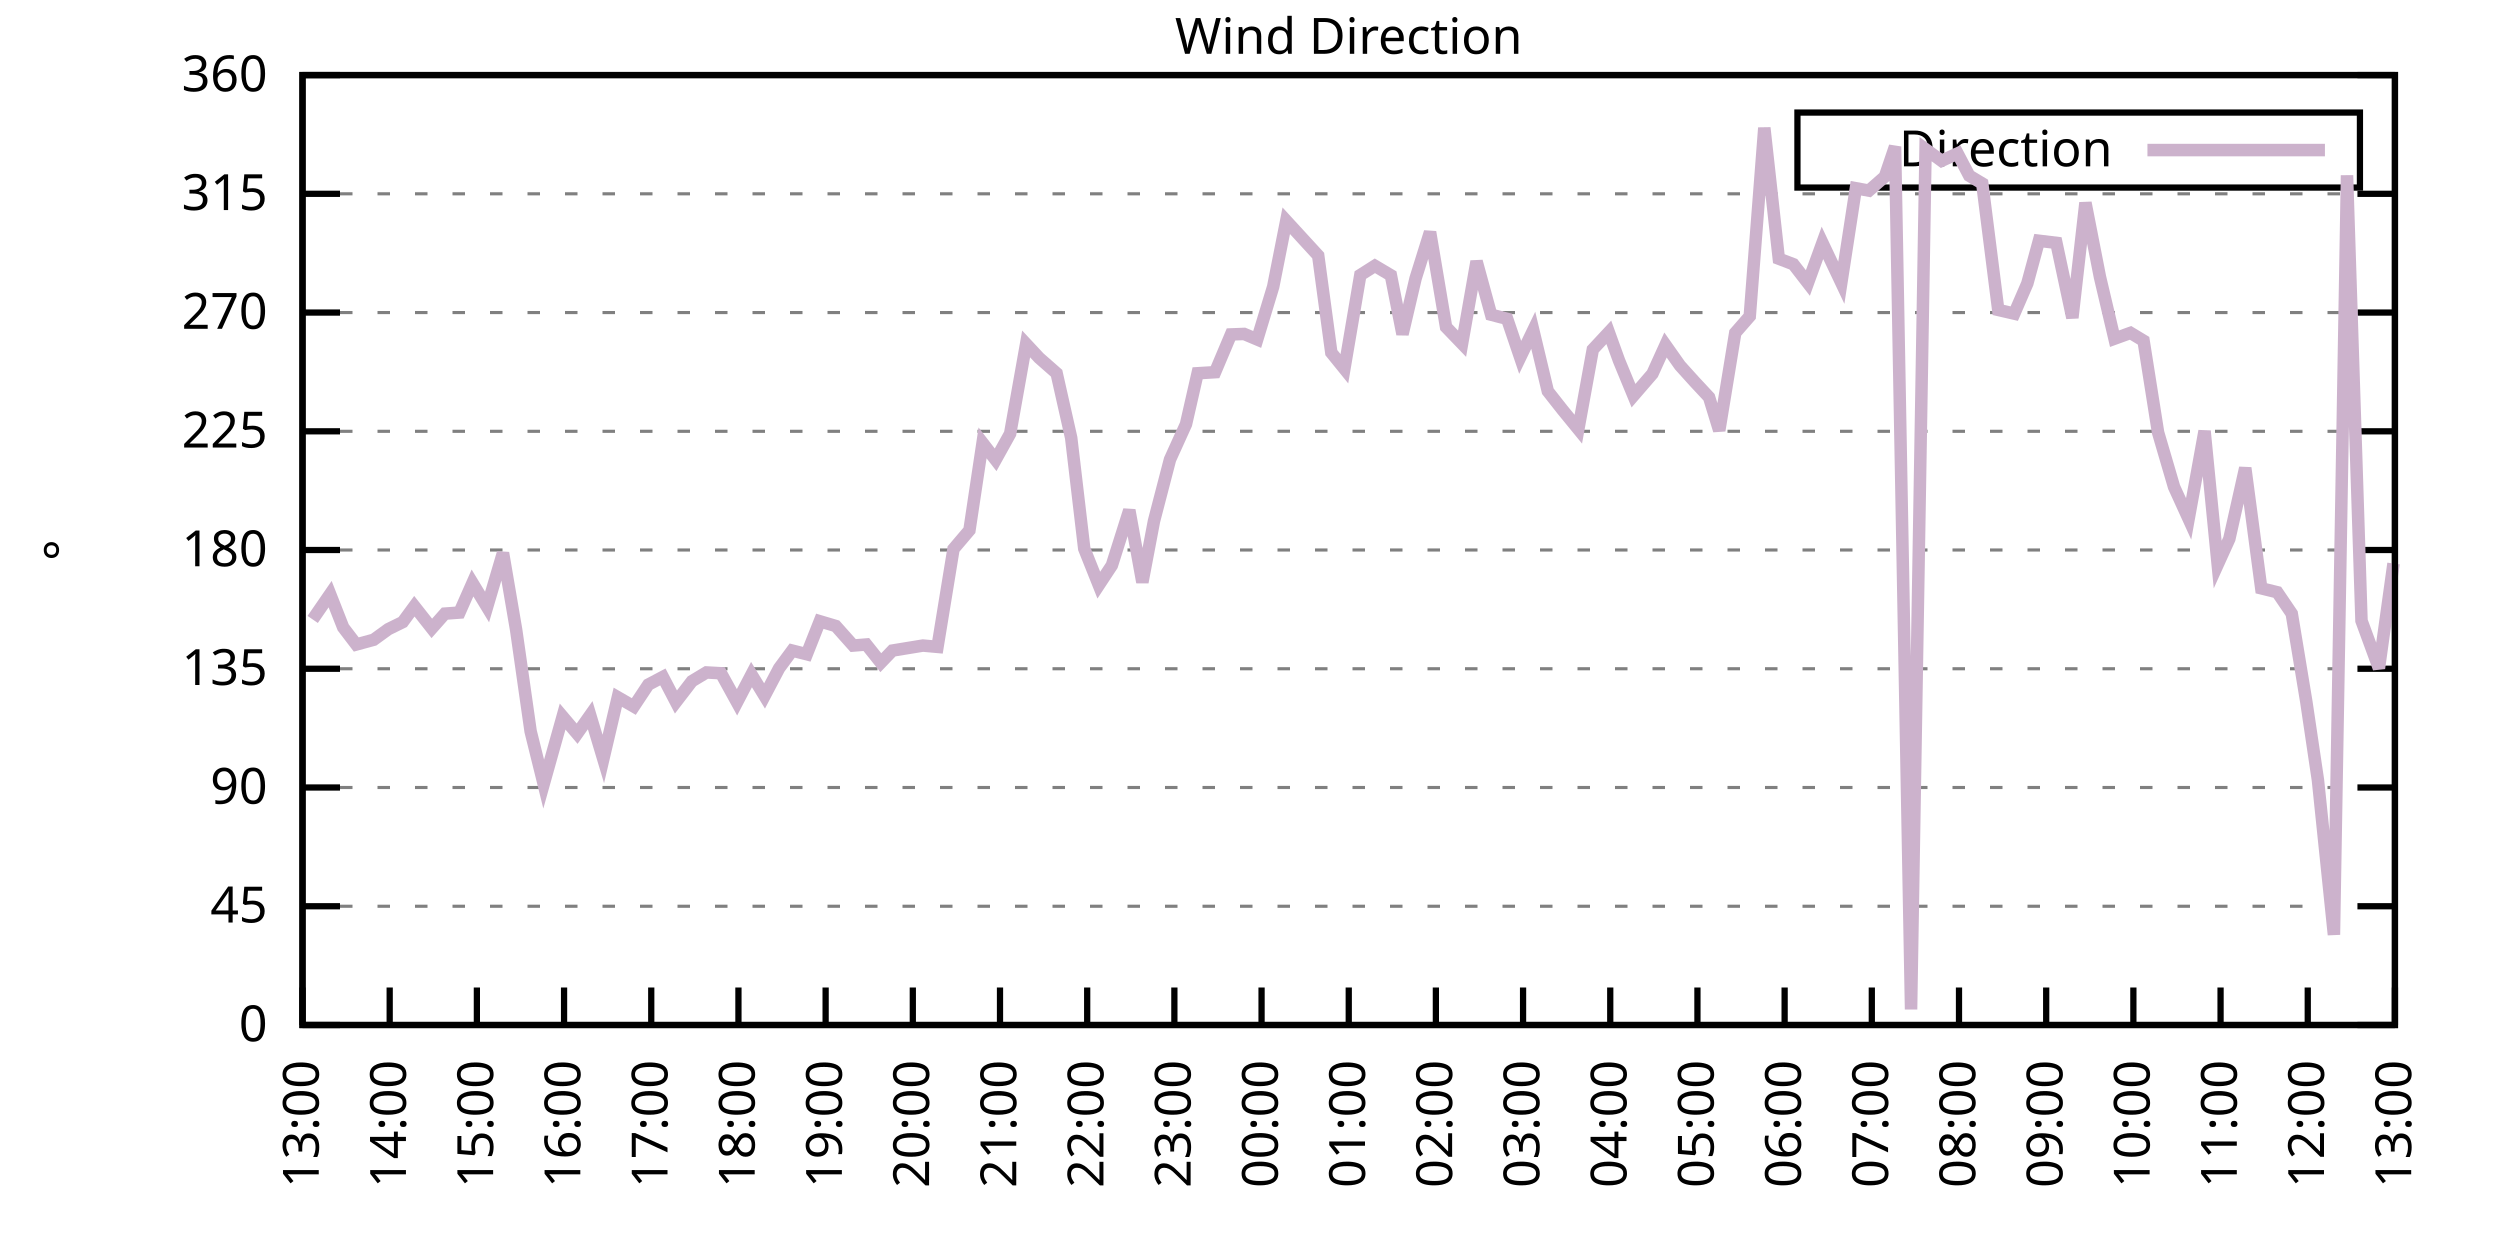
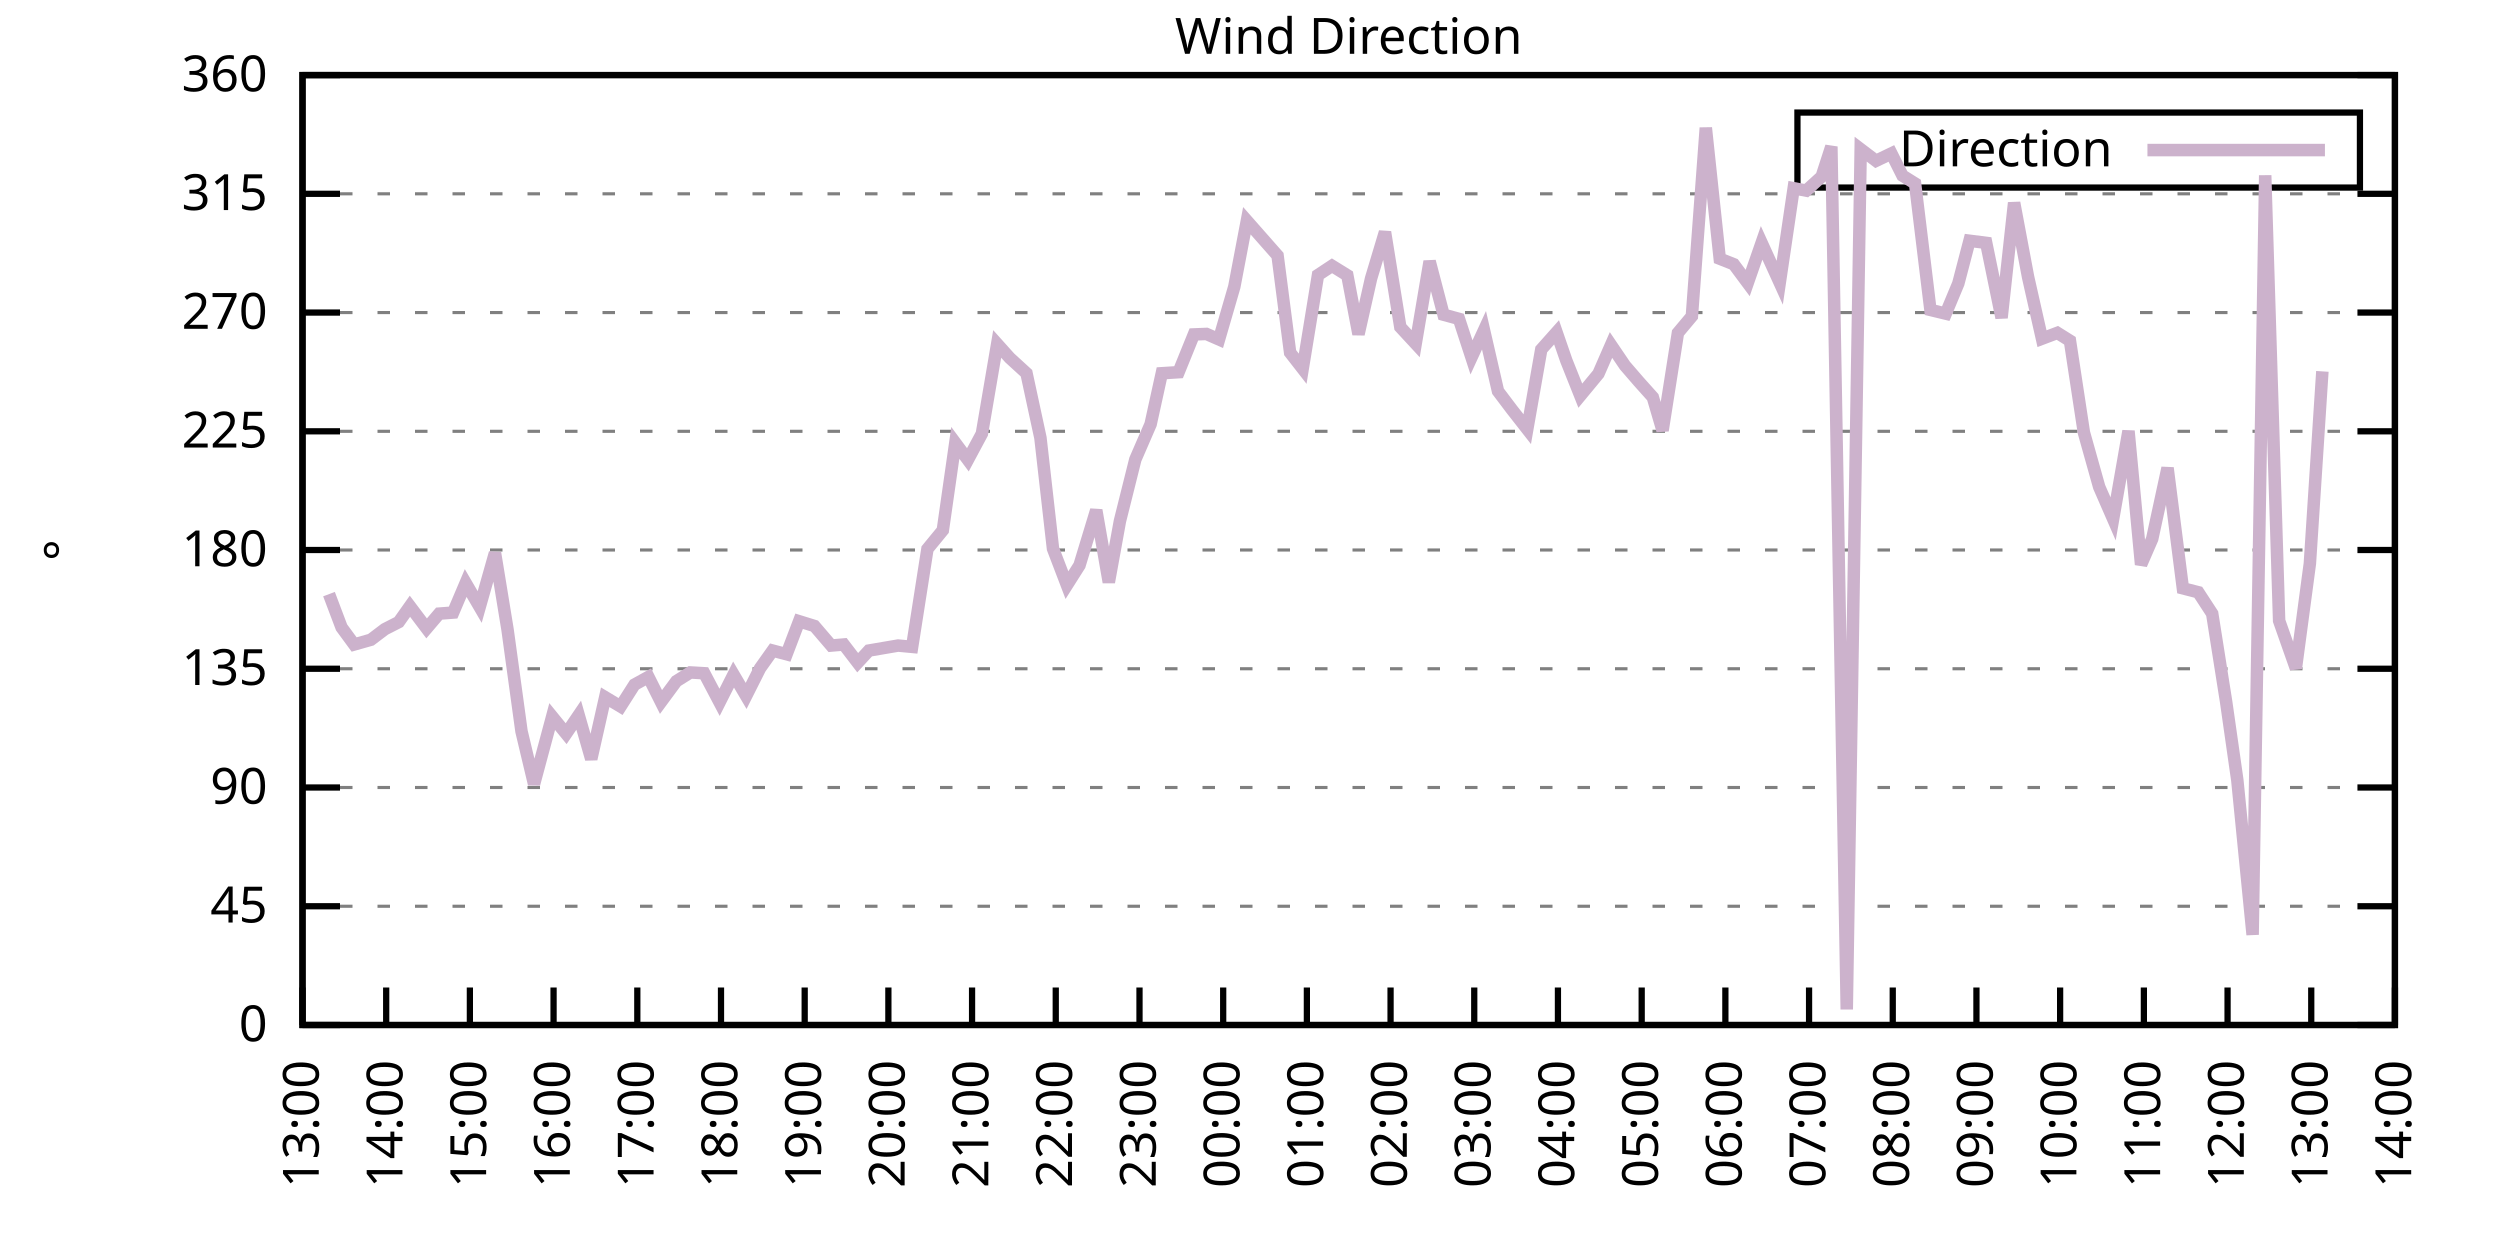
<svg xmlns="http://www.w3.org/2000/svg" xmlns:xlink="http://www.w3.org/1999/xlink" width="400" height="200" viewBox="0 0 400 200">
  <g id="gnuplot_canvas">
    <rect x="0" y="0" width="400" height="200" fill="none" />
    <defs>
      <circle id="gpDot" r="0.5" stroke-width="0.5" stroke="currentColor" />
      <path id="gpPt0" stroke-width="0.333" stroke="currentColor" d="M-1,0 h2 M0,-1 v2" />
      <path id="gpPt1" stroke-width="0.333" stroke="currentColor" d="M-1,-1 L1,1 M1,-1 L-1,1" />
      <path id="gpPt2" stroke-width="0.333" stroke="currentColor" d="M-1,0 L1,0 M0,-1 L0,1 M-1,-1 L1,1 M-1,1 L1,-1" />
      <rect id="gpPt3" stroke-width="0.333" stroke="currentColor" x="-1" y="-1" width="2" height="2" />
      <rect id="gpPt4" stroke-width="0.333" stroke="currentColor" fill="currentColor" x="-1" y="-1" width="2" height="2" />
      <circle id="gpPt5" stroke-width="0.333" stroke="currentColor" cx="0" cy="0" r="1" />
      <use xlink:href="#gpPt5" id="gpPt6" fill="currentColor" stroke="none" />
      <path id="gpPt7" stroke-width="0.333" stroke="currentColor" d="M0,-1.33 L-1.33,0.67 L1.33,0.67 z" />
      <use xlink:href="#gpPt7" id="gpPt8" fill="currentColor" stroke="none" />
      <use xlink:href="#gpPt7" id="gpPt9" stroke="currentColor" transform="rotate(180)" />
      <use xlink:href="#gpPt9" id="gpPt10" fill="currentColor" stroke="none" />
      <use xlink:href="#gpPt3" id="gpPt11" stroke="currentColor" transform="rotate(45)" />
      <use xlink:href="#gpPt11" id="gpPt12" fill="currentColor" stroke="none" />
      <path id="gpPt13" stroke-width="0.333" stroke="currentColor" d="M0,1.330 L1.265,0.411 L0.782,-1.067 L-0.782,-1.076 L-1.265,0.411 z" />
      <use xlink:href="#gpPt13" id="gpPt14" fill="currentColor" stroke="none" />
      <filter id="textbox" filterUnits="objectBoundingBox" x="0" y="0" height="1" width="1">
        <feFlood flood-color="white" flood-opacity="1" result="bgnd" />
        <feComposite in="SourceGraphic" in2="bgnd" operator="atop" />
      </filter>
      <filter id="greybox" filterUnits="objectBoundingBox" x="0" y="0" height="1" width="1">
        <feFlood flood-color="lightgrey" flood-opacity="1" result="grey" />
        <feComposite in="SourceGraphic" in2="grey" operator="atop" />
      </filter>
    </defs>
    <g fill="none" color="white" stroke="currentColor" stroke-width="1.00" stroke-linecap="butt" stroke-linejoin="miter">
</g>
    <g fill="none" color="black" stroke="currentColor" stroke-width="1.00" stroke-linecap="butt" stroke-linejoin="miter">
      <g stroke="none" shape-rendering="crispEdges">
        <polygon fill="rgb(255, 255, 255)" points="48.40,164.00 383.18,164.00 383.18,12.02 48.40,12.02 " />
      </g>
    </g>
    <g fill="none" color="black" stroke="currentColor" stroke-width="1.00" stroke-linecap="butt" stroke-linejoin="miter">
</g>
    <g fill="none" color="black" stroke="black" stroke-width="0.50" stroke-linecap="butt" stroke-linejoin="miter">
</g>
    <g fill="none" color="gray" stroke="currentColor" stroke-width="0.50" stroke-linecap="butt" stroke-linejoin="miter">
      <path stroke="gray" stroke-dasharray="2,4" class="gridline" d="M48.40,164.00 L383.19,164.00  " />
    </g>
    <g fill="none" color="gray" stroke="gray" stroke-width="1.00" stroke-linecap="butt" stroke-linejoin="miter">
</g>
    <g fill="none" color="black" stroke="currentColor" stroke-width="1.00" stroke-linecap="butt" stroke-linejoin="miter">
      <path stroke="black" d="M48.40,164.00 L54.40,164.00 M383.19,164.00 L377.19,164.00  " />
      <g transform="translate(42.80,166.60)" stroke="none" fill="black" font-family="Sans" font-size="8.00" text-anchor="end">
        <text>
          <tspan font-family="Sans"> 0</tspan>
        </text>
      </g>
    </g>
    <g fill="none" color="black" stroke="currentColor" stroke-width="1.00" stroke-linecap="butt" stroke-linejoin="miter">
</g>
    <g fill="none" color="black" stroke="black" stroke-width="0.50" stroke-linecap="butt" stroke-linejoin="miter">
</g>
    <g fill="none" color="gray" stroke="currentColor" stroke-width="0.50" stroke-linecap="butt" stroke-linejoin="miter">
      <path stroke="gray" stroke-dasharray="2,4" class="gridline" d="M48.40,145.00 L383.19,145.00  " />
    </g>
    <g fill="none" color="gray" stroke="gray" stroke-width="1.00" stroke-linecap="butt" stroke-linejoin="miter">
</g>
    <g fill="none" color="black" stroke="currentColor" stroke-width="1.00" stroke-linecap="butt" stroke-linejoin="miter">
      <path stroke="black" d="M48.40,145.00 L54.40,145.00 M383.19,145.00 L377.19,145.00  " />
      <g transform="translate(42.80,147.60)" stroke="none" fill="black" font-family="Sans" font-size="8.00" text-anchor="end">
        <text>
          <tspan font-family="Sans"> 45</tspan>
        </text>
      </g>
    </g>
    <g fill="none" color="black" stroke="currentColor" stroke-width="1.00" stroke-linecap="butt" stroke-linejoin="miter">
</g>
    <g fill="none" color="black" stroke="black" stroke-width="0.50" stroke-linecap="butt" stroke-linejoin="miter">
</g>
    <g fill="none" color="gray" stroke="currentColor" stroke-width="0.50" stroke-linecap="butt" stroke-linejoin="miter">
      <path stroke="gray" stroke-dasharray="2,4" class="gridline" d="M48.40,126.00 L383.19,126.00  " />
    </g>
    <g fill="none" color="gray" stroke="gray" stroke-width="1.00" stroke-linecap="butt" stroke-linejoin="miter">
</g>
    <g fill="none" color="black" stroke="currentColor" stroke-width="1.00" stroke-linecap="butt" stroke-linejoin="miter">
      <path stroke="black" d="M48.40,126.00 L54.40,126.00 M383.19,126.00 L377.19,126.00  " />
      <g transform="translate(42.80,128.60)" stroke="none" fill="black" font-family="Sans" font-size="8.00" text-anchor="end">
        <text>
          <tspan font-family="Sans"> 90</tspan>
        </text>
      </g>
    </g>
    <g fill="none" color="black" stroke="currentColor" stroke-width="1.00" stroke-linecap="butt" stroke-linejoin="miter">
</g>
    <g fill="none" color="black" stroke="black" stroke-width="0.50" stroke-linecap="butt" stroke-linejoin="miter">
</g>
    <g fill="none" color="gray" stroke="currentColor" stroke-width="0.50" stroke-linecap="butt" stroke-linejoin="miter">
      <path stroke="gray" stroke-dasharray="2,4" class="gridline" d="M48.40,107.00 L383.19,107.00  " />
    </g>
    <g fill="none" color="gray" stroke="gray" stroke-width="1.00" stroke-linecap="butt" stroke-linejoin="miter">
</g>
    <g fill="none" color="black" stroke="currentColor" stroke-width="1.00" stroke-linecap="butt" stroke-linejoin="miter">
      <path stroke="black" d="M48.40,107.00 L54.40,107.00 M383.19,107.00 L377.19,107.00  " />
      <g transform="translate(42.80,109.60)" stroke="none" fill="black" font-family="Sans" font-size="8.00" text-anchor="end">
        <text>
          <tspan font-family="Sans"> 135</tspan>
        </text>
      </g>
    </g>
    <g fill="none" color="black" stroke="currentColor" stroke-width="1.00" stroke-linecap="butt" stroke-linejoin="miter">
</g>
    <g fill="none" color="black" stroke="black" stroke-width="0.50" stroke-linecap="butt" stroke-linejoin="miter">
</g>
    <g fill="none" color="gray" stroke="currentColor" stroke-width="0.50" stroke-linecap="butt" stroke-linejoin="miter">
      <path stroke="gray" stroke-dasharray="2,4" class="gridline" d="M48.40,88.00 L383.19,88.00  " />
    </g>
    <g fill="none" color="gray" stroke="gray" stroke-width="1.00" stroke-linecap="butt" stroke-linejoin="miter">
</g>
    <g fill="none" color="black" stroke="currentColor" stroke-width="1.00" stroke-linecap="butt" stroke-linejoin="miter">
      <path stroke="black" d="M48.40,88.00 L54.40,88.00 M383.19,88.00 L377.19,88.00  " />
      <g transform="translate(42.80,90.60)" stroke="none" fill="black" font-family="Sans" font-size="8.00" text-anchor="end">
        <text>
          <tspan font-family="Sans"> 180</tspan>
        </text>
      </g>
    </g>
    <g fill="none" color="black" stroke="currentColor" stroke-width="1.00" stroke-linecap="butt" stroke-linejoin="miter">
</g>
    <g fill="none" color="black" stroke="black" stroke-width="0.50" stroke-linecap="butt" stroke-linejoin="miter">
</g>
    <g fill="none" color="gray" stroke="currentColor" stroke-width="0.50" stroke-linecap="butt" stroke-linejoin="miter">
      <path stroke="gray" stroke-dasharray="2,4" class="gridline" d="M48.40,69.01 L383.19,69.01  " />
    </g>
    <g fill="none" color="gray" stroke="gray" stroke-width="1.00" stroke-linecap="butt" stroke-linejoin="miter">
</g>
    <g fill="none" color="black" stroke="currentColor" stroke-width="1.00" stroke-linecap="butt" stroke-linejoin="miter">
      <path stroke="black" d="M48.40,69.01 L54.40,69.01 M383.19,69.01 L377.19,69.01  " />
      <g transform="translate(42.80,71.61)" stroke="none" fill="black" font-family="Sans" font-size="8.00" text-anchor="end">
        <text>
          <tspan font-family="Sans"> 225</tspan>
        </text>
      </g>
    </g>
    <g fill="none" color="black" stroke="currentColor" stroke-width="1.00" stroke-linecap="butt" stroke-linejoin="miter">
</g>
    <g fill="none" color="black" stroke="black" stroke-width="0.50" stroke-linecap="butt" stroke-linejoin="miter">
</g>
    <g fill="none" color="gray" stroke="currentColor" stroke-width="0.50" stroke-linecap="butt" stroke-linejoin="miter">
      <path stroke="gray" stroke-dasharray="2,4" class="gridline" d="M48.40,50.01 L383.19,50.01  " />
    </g>
    <g fill="none" color="gray" stroke="gray" stroke-width="1.00" stroke-linecap="butt" stroke-linejoin="miter">
</g>
    <g fill="none" color="black" stroke="currentColor" stroke-width="1.00" stroke-linecap="butt" stroke-linejoin="miter">
      <path stroke="black" d="M48.40,50.01 L54.40,50.01 M383.19,50.01 L377.19,50.01  " />
      <g transform="translate(42.80,52.61)" stroke="none" fill="black" font-family="Sans" font-size="8.00" text-anchor="end">
        <text>
          <tspan font-family="Sans"> 270</tspan>
        </text>
      </g>
    </g>
    <g fill="none" color="black" stroke="currentColor" stroke-width="1.00" stroke-linecap="butt" stroke-linejoin="miter">
</g>
    <g fill="none" color="black" stroke="black" stroke-width="0.50" stroke-linecap="butt" stroke-linejoin="miter">
</g>
    <g fill="none" color="gray" stroke="currentColor" stroke-width="0.50" stroke-linecap="butt" stroke-linejoin="miter">
      <path stroke="gray" stroke-dasharray="2,4" class="gridline" d="M48.40,31.01 L383.19,31.01  " />
    </g>
    <g fill="none" color="gray" stroke="gray" stroke-width="1.00" stroke-linecap="butt" stroke-linejoin="miter">
</g>
    <g fill="none" color="black" stroke="currentColor" stroke-width="1.00" stroke-linecap="butt" stroke-linejoin="miter">
      <path stroke="black" d="M48.40,31.01 L54.40,31.01 M383.19,31.01 L377.19,31.01  " />
      <g transform="translate(42.80,33.61)" stroke="none" fill="black" font-family="Sans" font-size="8.00" text-anchor="end">
        <text>
          <tspan font-family="Sans"> 315</tspan>
        </text>
      </g>
    </g>
    <g fill="none" color="black" stroke="currentColor" stroke-width="1.00" stroke-linecap="butt" stroke-linejoin="miter">
</g>
    <g fill="none" color="black" stroke="black" stroke-width="0.50" stroke-linecap="butt" stroke-linejoin="miter">
</g>
    <g fill="none" color="gray" stroke="currentColor" stroke-width="0.50" stroke-linecap="butt" stroke-linejoin="miter">
      <path stroke="gray" stroke-dasharray="2,4" class="gridline" d="M48.40,12.01 L383.19,12.01  " />
    </g>
    <g fill="none" color="gray" stroke="gray" stroke-width="1.00" stroke-linecap="butt" stroke-linejoin="miter">
</g>
    <g fill="none" color="black" stroke="currentColor" stroke-width="1.00" stroke-linecap="butt" stroke-linejoin="miter">
      <path stroke="black" d="M48.40,12.01 L54.40,12.01 M383.19,12.01 L377.19,12.01  " />
      <g transform="translate(42.80,14.61)" stroke="none" fill="black" font-family="Sans" font-size="8.00" text-anchor="end">
        <text>
          <tspan font-family="Sans"> 360</tspan>
        </text>
      </g>
    </g>
    <g fill="none" color="black" stroke="currentColor" stroke-width="1.00" stroke-linecap="butt" stroke-linejoin="miter">
      <path stroke="black" d="M48.40,164.00 L48.40,158.00  " />
      <g transform="translate(51.00,169.60) rotate(270.00)" stroke="none" fill="black" font-family="Sans" font-size="8.00" text-anchor="end">
        <text>
          <tspan font-family="Sans">13:00</tspan>
        </text>
      </g>
    </g>
    <g fill="none" color="black" stroke="currentColor" stroke-width="1.00" stroke-linecap="butt" stroke-linejoin="miter">
-       <path stroke="black" d="M62.35,164.00 L62.35,158.00  " />
-       <g transform="translate(64.95,169.60) rotate(270.00)" stroke="none" fill="black" font-family="Sans" font-size="8.00" text-anchor="end">
+       <path stroke="black" d="M61.79,164.00 L61.79,158.00  " />
+       <g transform="translate(64.39,169.60) rotate(270.00)" stroke="none" fill="black" font-family="Sans" font-size="8.00" text-anchor="end">
        <text>
          <tspan font-family="Sans">14:00</tspan>
        </text>
      </g>
    </g>
    <g fill="none" color="black" stroke="currentColor" stroke-width="1.00" stroke-linecap="butt" stroke-linejoin="miter">
-       <path stroke="black" d="M76.30,164.00 L76.30,158.00  " />
-       <g transform="translate(78.90,169.60) rotate(270.00)" stroke="none" fill="black" font-family="Sans" font-size="8.00" text-anchor="end">
+       <path stroke="black" d="M75.18,164.00 L75.18,158.00  " />
+       <g transform="translate(77.78,169.60) rotate(270.00)" stroke="none" fill="black" font-family="Sans" font-size="8.00" text-anchor="end">
        <text>
          <tspan font-family="Sans">15:00</tspan>
        </text>
      </g>
    </g>
    <g fill="none" color="black" stroke="currentColor" stroke-width="1.00" stroke-linecap="butt" stroke-linejoin="miter">
-       <path stroke="black" d="M90.25,164.00 L90.25,158.00  " />
-       <g transform="translate(92.85,169.60) rotate(270.00)" stroke="none" fill="black" font-family="Sans" font-size="8.00" text-anchor="end">
+       <path stroke="black" d="M88.57,164.00 L88.57,158.00  " />
+       <g transform="translate(91.17,169.60) rotate(270.00)" stroke="none" fill="black" font-family="Sans" font-size="8.00" text-anchor="end">
        <text>
          <tspan font-family="Sans">16:00</tspan>
        </text>
      </g>
    </g>
    <g fill="none" color="black" stroke="currentColor" stroke-width="1.00" stroke-linecap="butt" stroke-linejoin="miter">
-       <path stroke="black" d="M104.20,164.00 L104.20,158.00  " />
-       <g transform="translate(106.80,169.60) rotate(270.00)" stroke="none" fill="black" font-family="Sans" font-size="8.00" text-anchor="end">
+       <path stroke="black" d="M101.97,164.00 L101.97,158.00  " />
+       <g transform="translate(104.57,169.60) rotate(270.00)" stroke="none" fill="black" font-family="Sans" font-size="8.00" text-anchor="end">
        <text>
          <tspan font-family="Sans">17:00</tspan>
        </text>
      </g>
    </g>
    <g fill="none" color="black" stroke="currentColor" stroke-width="1.00" stroke-linecap="butt" stroke-linejoin="miter">
-       <path stroke="black" d="M118.15,164.00 L118.15,158.00  " />
-       <g transform="translate(120.75,169.60) rotate(270.00)" stroke="none" fill="black" font-family="Sans" font-size="8.00" text-anchor="end">
+       <path stroke="black" d="M115.36,164.00 L115.36,158.00  " />
+       <g transform="translate(117.96,169.60) rotate(270.00)" stroke="none" fill="black" font-family="Sans" font-size="8.00" text-anchor="end">
        <text>
          <tspan font-family="Sans">18:00</tspan>
        </text>
      </g>
    </g>
    <g fill="none" color="black" stroke="currentColor" stroke-width="1.00" stroke-linecap="butt" stroke-linejoin="miter">
-       <path stroke="black" d="M132.10,164.00 L132.10,158.00  " />
-       <g transform="translate(134.70,169.60) rotate(270.00)" stroke="none" fill="black" font-family="Sans" font-size="8.00" text-anchor="end">
+       <path stroke="black" d="M128.75,164.00 L128.75,158.00  " />
+       <g transform="translate(131.35,169.60) rotate(270.00)" stroke="none" fill="black" font-family="Sans" font-size="8.00" text-anchor="end">
        <text>
          <tspan font-family="Sans">19:00</tspan>
        </text>
      </g>
    </g>
    <g fill="none" color="black" stroke="currentColor" stroke-width="1.00" stroke-linecap="butt" stroke-linejoin="miter">
-       <path stroke="black" d="M146.05,164.00 L146.05,158.00  " />
-       <g transform="translate(148.65,169.60) rotate(270.00)" stroke="none" fill="black" font-family="Sans" font-size="8.00" text-anchor="end">
+       <path stroke="black" d="M142.14,164.00 L142.14,158.00  " />
+       <g transform="translate(144.74,169.60) rotate(270.00)" stroke="none" fill="black" font-family="Sans" font-size="8.00" text-anchor="end">
        <text>
          <tspan font-family="Sans">20:00</tspan>
        </text>
      </g>
    </g>
    <g fill="none" color="black" stroke="currentColor" stroke-width="1.00" stroke-linecap="butt" stroke-linejoin="miter">
-       <path stroke="black" d="M160.00,164.00 L160.00,158.00  " />
-       <g transform="translate(162.60,169.60) rotate(270.00)" stroke="none" fill="black" font-family="Sans" font-size="8.00" text-anchor="end">
+       <path stroke="black" d="M155.53,164.00 L155.53,158.00  " />
+       <g transform="translate(158.13,169.60) rotate(270.00)" stroke="none" fill="black" font-family="Sans" font-size="8.00" text-anchor="end">
        <text>
          <tspan font-family="Sans">21:00</tspan>
        </text>
      </g>
    </g>
    <g fill="none" color="black" stroke="currentColor" stroke-width="1.00" stroke-linecap="butt" stroke-linejoin="miter">
-       <path stroke="black" d="M173.95,164.00 L173.95,158.00  " />
-       <g transform="translate(176.55,169.60) rotate(270.00)" stroke="none" fill="black" font-family="Sans" font-size="8.00" text-anchor="end">
+       <path stroke="black" d="M168.92,164.00 L168.92,158.00  " />
+       <g transform="translate(171.52,169.60) rotate(270.00)" stroke="none" fill="black" font-family="Sans" font-size="8.00" text-anchor="end">
        <text>
          <tspan font-family="Sans">22:00</tspan>
        </text>
      </g>
    </g>
    <g fill="none" color="black" stroke="currentColor" stroke-width="1.00" stroke-linecap="butt" stroke-linejoin="miter">
-       <path stroke="black" d="M187.90,164.00 L187.90,158.00  " />
-       <g transform="translate(190.50,169.60) rotate(270.00)" stroke="none" fill="black" font-family="Sans" font-size="8.00" text-anchor="end">
+       <path stroke="black" d="M182.32,164.00 L182.32,158.00  " />
+       <g transform="translate(184.92,169.60) rotate(270.00)" stroke="none" fill="black" font-family="Sans" font-size="8.00" text-anchor="end">
        <text>
          <tspan font-family="Sans">23:00</tspan>
        </text>
      </g>
    </g>
    <g fill="none" color="black" stroke="currentColor" stroke-width="1.00" stroke-linecap="butt" stroke-linejoin="miter">
-       <path stroke="black" d="M201.85,164.00 L201.85,158.00  " />
-       <g transform="translate(204.45,169.60) rotate(270.00)" stroke="none" fill="black" font-family="Sans" font-size="8.00" text-anchor="end">
+       <path stroke="black" d="M195.71,164.00 L195.71,158.00  " />
+       <g transform="translate(198.31,169.60) rotate(270.00)" stroke="none" fill="black" font-family="Sans" font-size="8.00" text-anchor="end">
        <text>
          <tspan font-family="Sans">00:00</tspan>
        </text>
      </g>
    </g>
    <g fill="none" color="black" stroke="currentColor" stroke-width="1.00" stroke-linecap="butt" stroke-linejoin="miter">
-       <path stroke="black" d="M215.80,164.00 L215.80,158.00  " />
-       <g transform="translate(218.40,169.60) rotate(270.00)" stroke="none" fill="black" font-family="Sans" font-size="8.00" text-anchor="end">
+       <path stroke="black" d="M209.10,164.00 L209.10,158.00  " />
+       <g transform="translate(211.70,169.60) rotate(270.00)" stroke="none" fill="black" font-family="Sans" font-size="8.00" text-anchor="end">
        <text>
          <tspan font-family="Sans">01:00</tspan>
        </text>
      </g>
    </g>
    <g fill="none" color="black" stroke="currentColor" stroke-width="1.00" stroke-linecap="butt" stroke-linejoin="miter">
-       <path stroke="black" d="M229.74,164.00 L229.74,158.00  " />
-       <g transform="translate(232.34,169.60) rotate(270.00)" stroke="none" fill="black" font-family="Sans" font-size="8.00" text-anchor="end">
+       <path stroke="black" d="M222.49,164.00 L222.49,158.00  " />
+       <g transform="translate(225.09,169.60) rotate(270.00)" stroke="none" fill="black" font-family="Sans" font-size="8.00" text-anchor="end">
        <text>
          <tspan font-family="Sans">02:00</tspan>
        </text>
      </g>
    </g>
    <g fill="none" color="black" stroke="currentColor" stroke-width="1.00" stroke-linecap="butt" stroke-linejoin="miter">
-       <path stroke="black" d="M243.69,164.00 L243.69,158.00  " />
-       <g transform="translate(246.29,169.60) rotate(270.00)" stroke="none" fill="black" font-family="Sans" font-size="8.00" text-anchor="end">
+       <path stroke="black" d="M235.88,164.00 L235.88,158.00  " />
+       <g transform="translate(238.48,169.60) rotate(270.00)" stroke="none" fill="black" font-family="Sans" font-size="8.00" text-anchor="end">
        <text>
          <tspan font-family="Sans">03:00</tspan>
        </text>
      </g>
    </g>
    <g fill="none" color="black" stroke="currentColor" stroke-width="1.00" stroke-linecap="butt" stroke-linejoin="miter">
-       <path stroke="black" d="M257.64,164.00 L257.64,158.00  " />
-       <g transform="translate(260.24,169.60) rotate(270.00)" stroke="none" fill="black" font-family="Sans" font-size="8.00" text-anchor="end">
+       <path stroke="black" d="M249.27,164.00 L249.27,158.00  " />
+       <g transform="translate(251.87,169.60) rotate(270.00)" stroke="none" fill="black" font-family="Sans" font-size="8.00" text-anchor="end">
        <text>
          <tspan font-family="Sans">04:00</tspan>
        </text>
      </g>
    </g>
    <g fill="none" color="black" stroke="currentColor" stroke-width="1.00" stroke-linecap="butt" stroke-linejoin="miter">
-       <path stroke="black" d="M271.59,164.00 L271.59,158.00  " />
-       <g transform="translate(274.19,169.60) rotate(270.00)" stroke="none" fill="black" font-family="Sans" font-size="8.00" text-anchor="end">
+       <path stroke="black" d="M262.67,164.00 L262.67,158.00  " />
+       <g transform="translate(265.27,169.60) rotate(270.00)" stroke="none" fill="black" font-family="Sans" font-size="8.00" text-anchor="end">
        <text>
          <tspan font-family="Sans">05:00</tspan>
        </text>
      </g>
    </g>
    <g fill="none" color="black" stroke="currentColor" stroke-width="1.00" stroke-linecap="butt" stroke-linejoin="miter">
-       <path stroke="black" d="M285.54,164.00 L285.54,158.00  " />
-       <g transform="translate(288.14,169.60) rotate(270.00)" stroke="none" fill="black" font-family="Sans" font-size="8.00" text-anchor="end">
+       <path stroke="black" d="M276.06,164.00 L276.06,158.00  " />
+       <g transform="translate(278.66,169.60) rotate(270.00)" stroke="none" fill="black" font-family="Sans" font-size="8.00" text-anchor="end">
        <text>
          <tspan font-family="Sans">06:00</tspan>
        </text>
      </g>
    </g>
    <g fill="none" color="black" stroke="currentColor" stroke-width="1.00" stroke-linecap="butt" stroke-linejoin="miter">
-       <path stroke="black" d="M299.49,164.00 L299.49,158.00  " />
-       <g transform="translate(302.09,169.60) rotate(270.00)" stroke="none" fill="black" font-family="Sans" font-size="8.00" text-anchor="end">
+       <path stroke="black" d="M289.45,164.00 L289.45,158.00  " />
+       <g transform="translate(292.05,169.60) rotate(270.00)" stroke="none" fill="black" font-family="Sans" font-size="8.00" text-anchor="end">
        <text>
          <tspan font-family="Sans">07:00</tspan>
        </text>
      </g>
    </g>
    <g fill="none" color="black" stroke="currentColor" stroke-width="1.00" stroke-linecap="butt" stroke-linejoin="miter">
-       <path stroke="black" d="M313.44,164.00 L313.44,158.00  " />
-       <g transform="translate(316.04,169.60) rotate(270.00)" stroke="none" fill="black" font-family="Sans" font-size="8.00" text-anchor="end">
+       <path stroke="black" d="M302.84,164.00 L302.84,158.00  " />
+       <g transform="translate(305.44,169.60) rotate(270.00)" stroke="none" fill="black" font-family="Sans" font-size="8.00" text-anchor="end">
        <text>
          <tspan font-family="Sans">08:00</tspan>
        </text>
      </g>
    </g>
    <g fill="none" color="black" stroke="currentColor" stroke-width="1.00" stroke-linecap="butt" stroke-linejoin="miter">
-       <path stroke="black" d="M327.39,164.00 L327.39,158.00  " />
-       <g transform="translate(329.99,169.60) rotate(270.00)" stroke="none" fill="black" font-family="Sans" font-size="8.00" text-anchor="end">
+       <path stroke="black" d="M316.23,164.00 L316.23,158.00  " />
+       <g transform="translate(318.83,169.60) rotate(270.00)" stroke="none" fill="black" font-family="Sans" font-size="8.00" text-anchor="end">
        <text>
          <tspan font-family="Sans">09:00</tspan>
        </text>
      </g>
    </g>
    <g fill="none" color="black" stroke="currentColor" stroke-width="1.00" stroke-linecap="butt" stroke-linejoin="miter">
-       <path stroke="black" d="M341.34,164.00 L341.34,158.00  " />
-       <g transform="translate(343.94,169.60) rotate(270.00)" stroke="none" fill="black" font-family="Sans" font-size="8.00" text-anchor="end">
+       <path stroke="black" d="M329.62,164.00 L329.62,158.00  " />
+       <g transform="translate(332.22,169.60) rotate(270.00)" stroke="none" fill="black" font-family="Sans" font-size="8.00" text-anchor="end">
        <text>
          <tspan font-family="Sans">10:00</tspan>
        </text>
      </g>
    </g>
    <g fill="none" color="black" stroke="currentColor" stroke-width="1.00" stroke-linecap="butt" stroke-linejoin="miter">
-       <path stroke="black" d="M355.29,164.00 L355.29,158.00  " />
-       <g transform="translate(357.89,169.60) rotate(270.00)" stroke="none" fill="black" font-family="Sans" font-size="8.00" text-anchor="end">
+       <path stroke="black" d="M343.02,164.00 L343.02,158.00  " />
+       <g transform="translate(345.62,169.60) rotate(270.00)" stroke="none" fill="black" font-family="Sans" font-size="8.00" text-anchor="end">
        <text>
          <tspan font-family="Sans">11:00</tspan>
        </text>
      </g>
    </g>
    <g fill="none" color="black" stroke="currentColor" stroke-width="1.00" stroke-linecap="butt" stroke-linejoin="miter">
-       <path stroke="black" d="M369.24,164.00 L369.24,158.00  " />
-       <g transform="translate(371.84,169.60) rotate(270.00)" stroke="none" fill="black" font-family="Sans" font-size="8.00" text-anchor="end">
+       <path stroke="black" d="M356.41,164.00 L356.41,158.00  " />
+       <g transform="translate(359.01,169.60) rotate(270.00)" stroke="none" fill="black" font-family="Sans" font-size="8.00" text-anchor="end">
        <text>
          <tspan font-family="Sans">12:00</tspan>
+         </text>
+       </g>
+     </g>
+     <g fill="none" color="black" stroke="currentColor" stroke-width="1.00" stroke-linecap="butt" stroke-linejoin="miter">
+       <path stroke="black" d="M369.80,164.00 L369.80,158.00  " />
+       <g transform="translate(372.40,169.60) rotate(270.00)" stroke="none" fill="black" font-family="Sans" font-size="8.00" text-anchor="end">
+         <text>
+           <tspan font-family="Sans">13:00</tspan>
        </text>
      </g>
    </g>
    <g fill="none" color="black" stroke="currentColor" stroke-width="1.00" stroke-linecap="butt" stroke-linejoin="miter">
      <path stroke="black" d="M383.19,164.00 L383.19,158.00  " />
      <g transform="translate(385.79,169.60) rotate(270.00)" stroke="none" fill="black" font-family="Sans" font-size="8.00" text-anchor="end">
        <text>
-           <tspan font-family="Sans">13:00</tspan>
+           <tspan font-family="Sans">14:00</tspan>
        </text>
      </g>
    </g>
    <g fill="none" color="black" stroke="currentColor" stroke-width="1.00" stroke-linecap="butt" stroke-linejoin="miter">
</g>
    <g fill="none" color="black" stroke="currentColor" stroke-width="1.00" stroke-linecap="butt" stroke-linejoin="miter">
      <path stroke="black" d="M48.40,12.01 L48.40,164.00 L383.19,164.00 L383.19,12.01 L48.40,12.01 Z  " />
    </g>
    <g fill="none" color="black" stroke="currentColor" stroke-width="1.00" stroke-linecap="butt" stroke-linejoin="miter">
</g>
    <g fill="none" color="black" stroke="currentColor" stroke-width="1.00" stroke-linecap="butt" stroke-linejoin="miter">
      <path stroke="black" d="M287.59,30.01 L287.59,18.01 L377.59,18.01 L377.59,30.01 L287.59,30.01 Z  " />
    </g>
    <g id="Wind_direction_plot_1">
      <g fill="none" color="white" stroke="black" stroke-width="2.00" stroke-linecap="butt" stroke-linejoin="miter">
</g>
      <g fill="none" color="black" stroke="currentColor" stroke-width="2.00" stroke-linecap="butt" stroke-linejoin="miter">
        <g transform="translate(337.99,26.61)" stroke="none" fill="black" font-family="Sans" font-size="8.00" text-anchor="end">
          <text>
            <tspan font-family="Sans">Direction</tspan>
          </text>
        </g>
      </g>
      <g fill="none" color="black" stroke="currentColor" stroke-width="2.00" stroke-linecap="butt" stroke-linejoin="miter">
-         <path stroke="rgb(204, 178, 204)" d="M343.59,24.01 L371.99,24.01 M50.03,99.11 L52.82,95.06 L54.91,100.38 L57.00,103.12 L59.79,102.36 L62.12,100.67   L64.44,99.53 L66.30,97.00 L69.09,100.54 L71.18,98.18 L73.51,98.01 L75.60,93.28 L77.93,97.12 L80.48,88.47   L82.58,100.76 L84.90,117.01 L86.99,125.45 L90.02,114.65 L92.34,117.39 L94.43,114.43 L96.53,121.44 L98.85,111.56   L101.41,113.04 L103.73,109.54 L106.06,108.31 L108.15,112.32 L110.71,108.99 L113.03,107.59 L115.36,107.72 L117.92,112.37   L120.24,107.93 L122.33,111.35 L124.66,106.92 L126.75,104.09 L129.08,104.68 L131.17,99.40 L133.72,100.16 L136.51,103.29   L138.61,103.12 L140.93,106.03 L142.79,104.09 L145.35,103.67 L147.67,103.29 L150.00,103.50 L152.56,87.84 L155.11,84.84   L157.21,70.86 L159.30,73.57 L161.62,69.39 L164.18,55.03 L166.27,57.27 L169.06,59.72 L171.39,70.06 L173.48,87.79   L175.81,93.62 L177.90,90.45 L180.69,81.63 L182.78,93.16 L184.64,83.36 L187.20,73.52 L189.76,67.87 L191.62,59.72   L194.41,59.55 L196.96,53.51 L199.06,53.43 L201.15,54.31 L203.71,45.87 L205.80,35.32 L210.91,40.89 L213.01,56.42   L215.10,59.00 L217.65,44.01 L219.98,42.53 L222.54,44.05 L224.40,53.47 L226.49,44.56 L228.81,37.13 L231.37,52.33   L233.93,54.99 L236.25,41.82 L238.58,50.35 L241.14,51.02 L243.23,57.18 L245.32,52.84 L247.65,62.59 L249.97,65.54   L252.53,68.67 L254.85,55.92 L257.41,53.17 L259.04,57.69 L261.36,63.31 L264.39,59.80 L266.48,55.20 L268.80,58.49   L271.13,61.07 L273.45,63.56 L275.08,68.88 L277.64,53.26 L279.96,50.60 L282.29,20.45 L284.61,41.39 L286.94,42.28   L289.26,45.28 L291.59,38.86 L294.61,45.24 L296.94,30.12 L299.03,30.50 L301.58,28.26 L303.21,23.45 L305.77,161.51   L308.09,23.87 L310.65,25.73 L313.21,24.55 L315.07,28.10 L317.16,29.36 L319.72,49.59 L322.28,50.18 L324.37,45.36   L326.23,38.52 L329.02,38.86 L331.58,50.85 L333.67,32.44 L335.99,44.31 L338.32,54.19 L340.88,53.26 L342.97,54.52   L345.29,69.18 L347.85,77.91 L350.18,83.02 L352.73,68.96 L354.83,90.33 L356.69,86.23 L359.24,74.87 L361.80,94.13   L364.36,94.76 L366.68,98.18 L369.01,112.28 L370.87,124.82 L373.43,149.56 L375.52,28.05 L377.84,99.32 L380.63,106.92   L382.96,90.16  " />
+         <path stroke="rgb(204, 178, 204)" d="M343.59,24.01 L371.99,24.01 M52.64,95.06 L54.65,100.38 L56.66,103.12 L59.34,102.36 L61.57,100.67 L63.80,99.53   L65.59,97.00 L68.26,100.54 L70.27,98.18 L72.50,98.01 L74.51,93.28 L76.75,97.12 L79.20,88.47 L81.21,100.76   L83.44,117.01 L85.45,125.45 L88.35,114.65 L90.58,117.39 L92.59,114.43 L94.60,121.44 L96.83,111.56 L99.29,113.04   L101.52,109.54 L103.75,108.31 L105.76,112.32 L108.22,108.99 L110.45,107.59 L112.68,107.72 L115.13,112.37 L117.37,107.93   L119.38,111.35 L121.61,106.92 L123.62,104.09 L125.85,104.68 L127.86,99.40 L130.31,100.16 L132.99,103.29 L135.00,103.12   L137.23,106.03 L139.02,104.09 L141.47,103.67 L143.70,103.29 L145.94,103.50 L148.39,87.84 L150.85,84.84 L152.85,70.86   L154.86,73.57 L157.10,69.39 L159.55,55.03 L161.56,57.27 L164.24,59.72 L166.47,70.06 L168.48,87.79 L170.71,93.62   L172.72,90.45 L175.40,81.63 L177.41,93.16 L179.19,83.36 L181.65,73.52 L184.10,67.87 L185.89,59.72 L188.57,59.55   L191.02,53.51 L193.03,53.43 L195.04,54.31 L197.49,45.87 L199.50,35.32 L204.41,40.89 L206.42,56.42 L208.43,59.00   L210.88,44.01 L213.12,42.53 L215.57,44.05 L217.36,53.47 L219.37,44.56 L221.60,37.13 L224.05,52.33 L226.51,54.99   L228.74,41.82 L230.97,50.35 L233.43,51.02 L235.44,57.18 L237.44,52.84 L239.68,62.59 L241.91,65.54 L244.36,68.67   L246.60,55.92 L249.05,53.17 L250.61,57.69 L252.85,63.31 L255.75,59.80 L257.76,55.20 L259.99,58.49 L262.22,61.07   L264.45,63.56 L266.01,68.88 L268.47,53.26 L270.70,50.60 L272.93,20.45 L275.16,41.39 L277.40,42.28 L279.63,45.28   L281.86,38.86 L284.76,45.24 L286.99,30.12 L289.00,30.50 L291.46,28.26 L293.02,23.45 L295.48,161.51 L297.71,23.87   L300.16,25.73 L302.62,24.55 L304.40,28.10 L306.41,29.36 L308.87,49.59 L311.32,50.18 L313.33,45.36 L315.12,38.52   L317.79,38.86 L320.25,50.85 L322.26,32.44 L324.49,44.31 L326.72,54.19 L329.18,53.26 L331.19,54.52 L333.42,69.18   L335.87,77.91 L338.10,83.02 L340.56,68.96 L342.57,90.33 L344.35,86.23 L346.81,74.87 L349.26,94.13 L351.72,94.76   L353.95,98.18 L356.18,112.28 L357.97,124.82 L360.42,149.56 L362.43,28.05 L364.66,99.32 L367.34,106.92 L369.58,90.16   L371.58,59.42  " />
      </g>
    </g>
    <g fill="none" color="black" stroke="currentColor" stroke-width="2.00" stroke-linecap="butt" stroke-linejoin="miter">
</g>
    <g fill="none" color="black" stroke="black" stroke-width="1.00" stroke-linecap="butt" stroke-linejoin="miter">
</g>
    <g fill="none" color="black" stroke="currentColor" stroke-width="1.00" stroke-linecap="butt" stroke-linejoin="miter">
      <path stroke="black" d="M48.40,12.01 L48.40,164.00 L383.19,164.00 L383.19,12.01 L48.40,12.01 Z  " />
      <g transform="translate(12.80,88.01) rotate(270.00)" stroke="none" fill="black" font-family="Sans" font-size="8.00" text-anchor="middle">
        <text>
          <tspan font-family="Sans">°</tspan>
        </text>
      </g>
    </g>
    <g fill="none" color="black" stroke="currentColor" stroke-width="1.00" stroke-linecap="butt" stroke-linejoin="miter">
</g>
    <g fill="none" color="black" stroke="currentColor" stroke-width="1.00" stroke-linecap="butt" stroke-linejoin="miter">
      <g transform="translate(215.79,8.61)" stroke="none" fill="black" font-family="Sans" font-size="8.00" text-anchor="middle">
        <text>
          <tspan font-family="Sans">Wind Direction</tspan>
        </text>
      </g>
    </g>
    <g fill="none" color="black" stroke="currentColor" stroke-width="1.00" stroke-linecap="butt" stroke-linejoin="miter">
</g>
  </g>
</svg>
